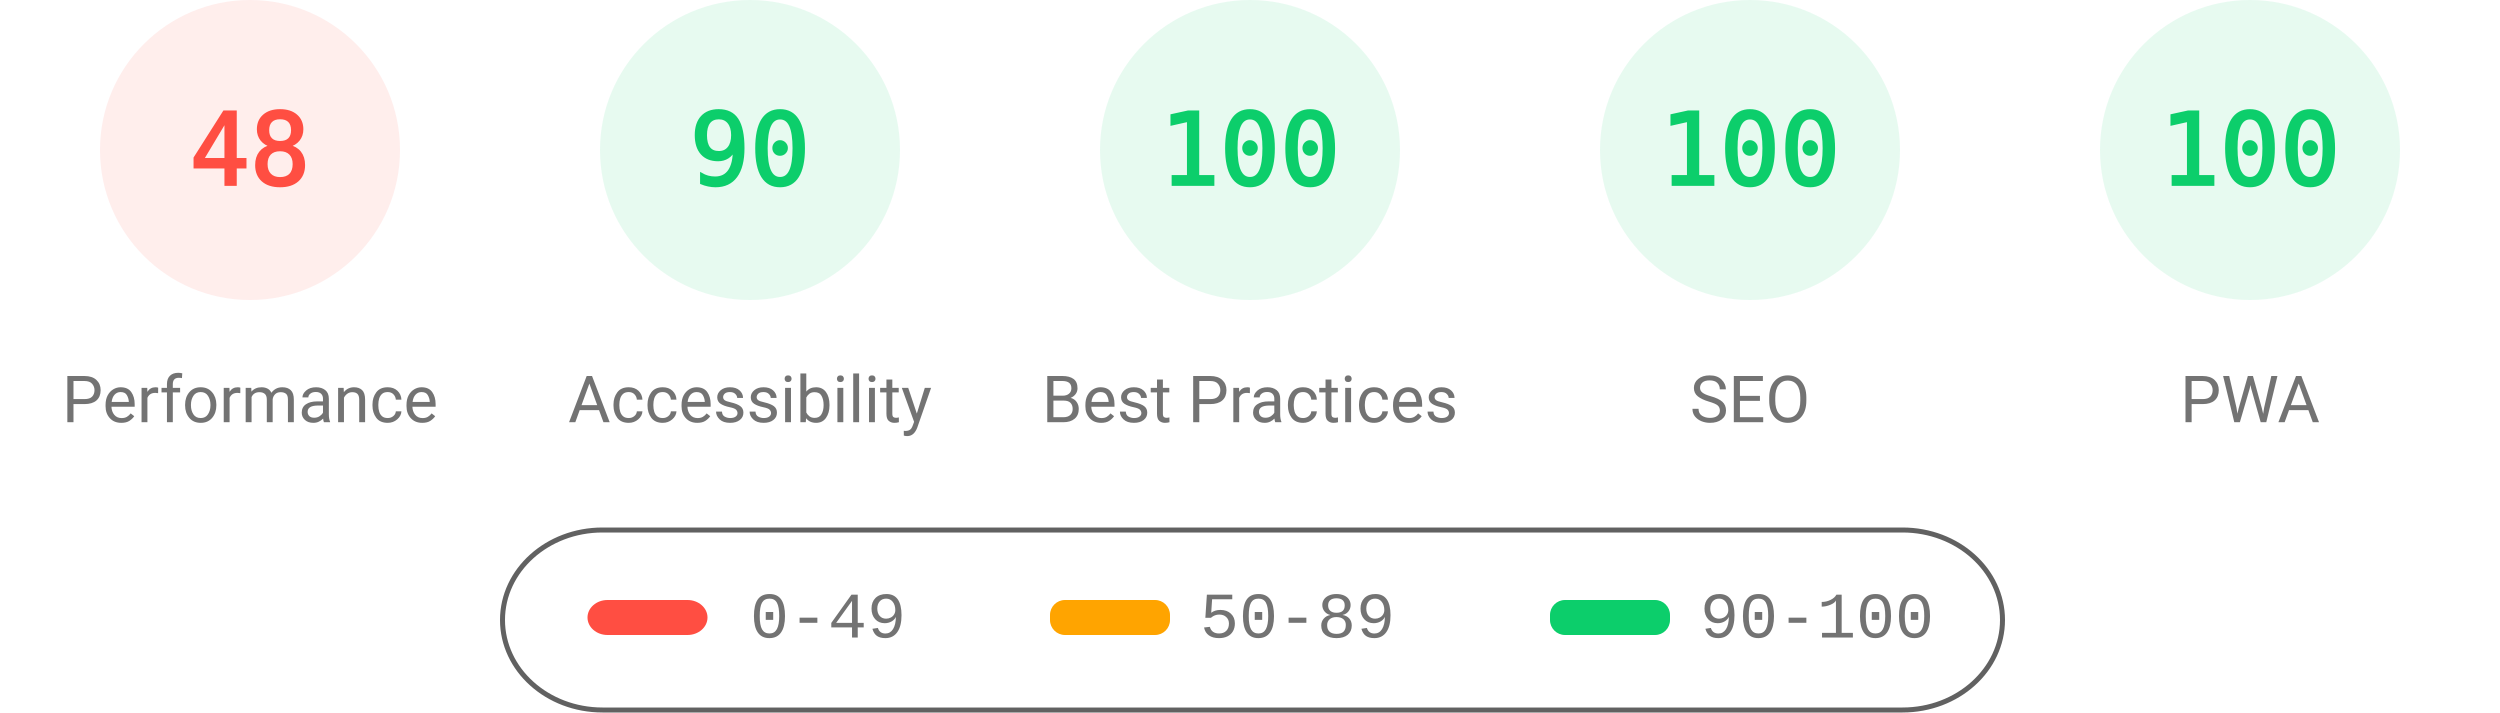
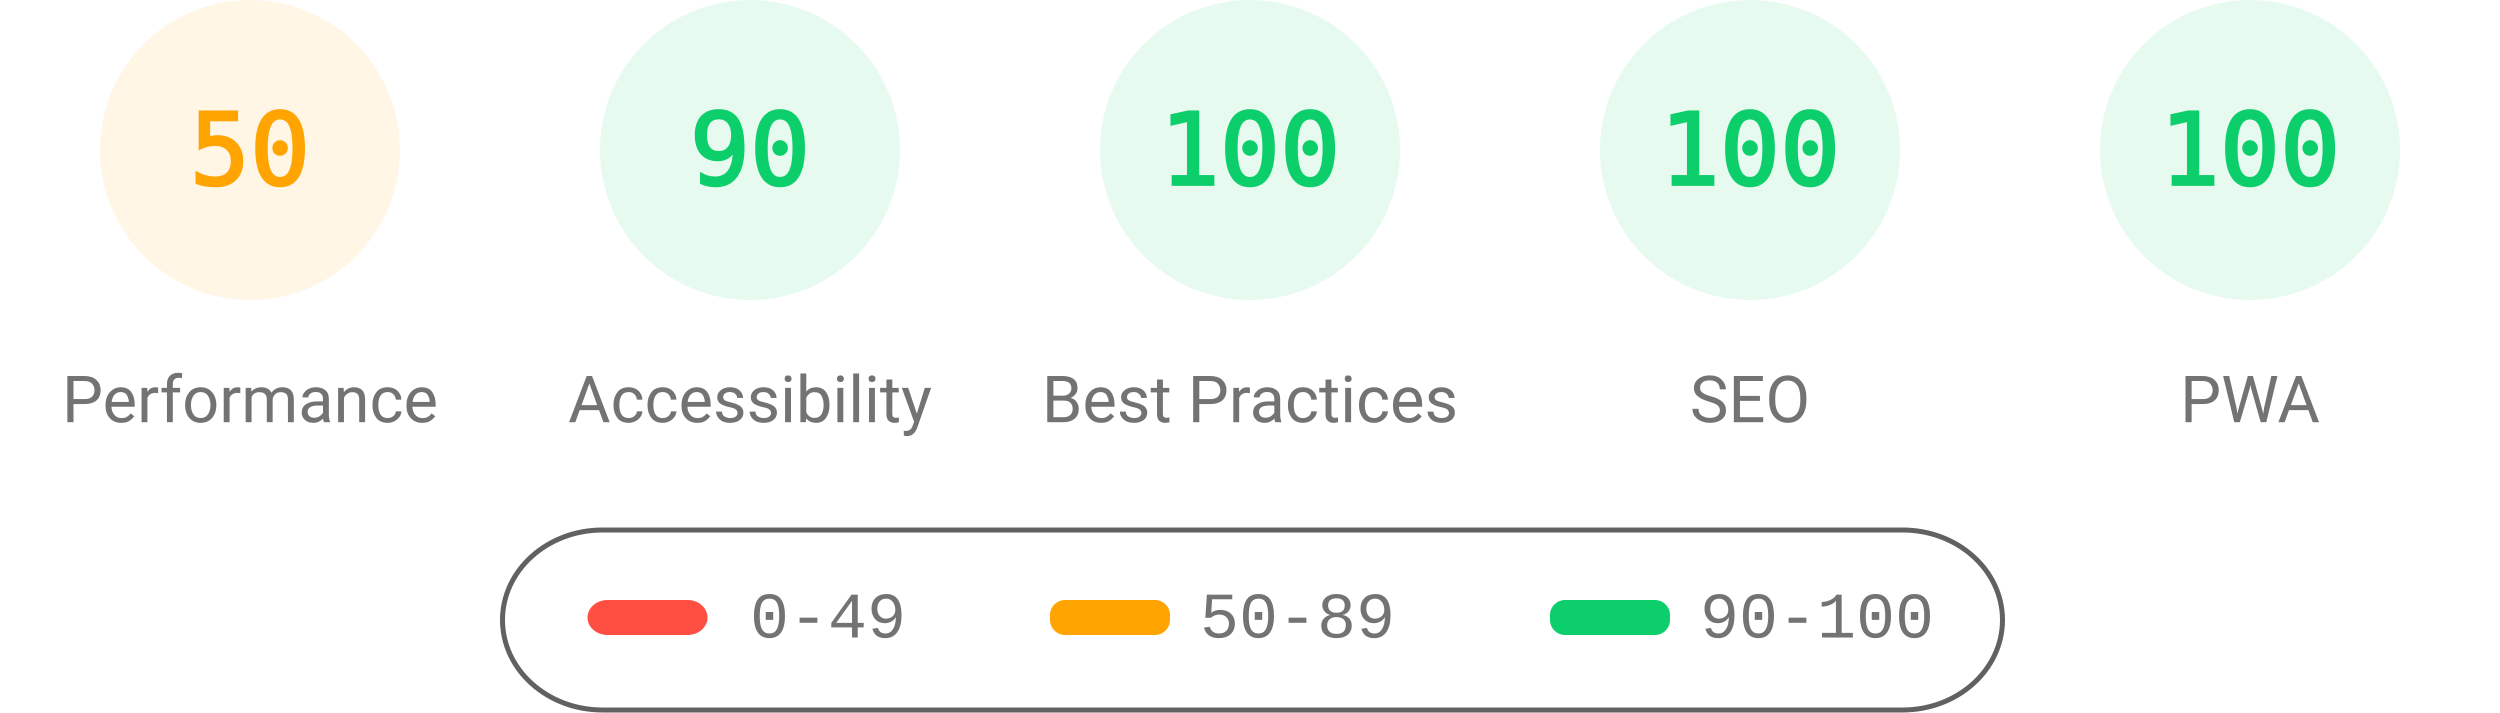
<svg xmlns="http://www.w3.org/2000/svg" fill="none" width="1000" height="285">
  <style>.gauge-base{opacity:.1}.gauge-arc{fill:none;animation-delay:250ms;stroke-linecap:round;transform:rotate(-90deg);transform-origin:100px 60px;animation:load-gauge 1s ease forwards}.guage-text{font-size:40px;font-family:monospace;text-align:center}.guage-red{color:#ff4e42;fill:#ff4e42;stroke:#ff4e42}.guage-orange{color:#ffa400;fill:#ffa400;stroke:#ffa400}.guage-green{color:#0cce6b;fill:#0cce6b;stroke:#0cce6b}.guage-undefined{color:#5c5c5c;fill:#5c5c5c;stroke:#5c5c5c}.guage-title{color:#737373;fill:#737373;stroke:none;font-size:26px;line-height:26px;font-family:Roboto,Halvetica,Arial,sans-serif}@keyframes load-gauge{from{stroke-dasharray:0 352.858}}</style>
-   <svg class="guage-div guage-perf guage-red" viewBox="0 0 200 200" width="200" height="200">
+   <svg class="guage-div guage-perf guage-orange" viewBox="0 0 200 200" width="200" height="200">
    <circle class="gauge-base" r="56" cx="100" cy="60" stroke-width="8" />
-     <circle class="gauge-arc guage-arc-1" r="56" cx="100" cy="60" stroke-width="8" style="stroke-dasharray:168.892,351.858" />
-     <text class="guage-text" x="100" y="60" alignment-baseline="central" dominant-baseline="central" text-anchor="middle">48</text>
+     <circle class="gauge-arc guage-arc-1" r="56" cx="100" cy="60" stroke-width="8" style="stroke-dasharray:175.929,351.858" />
+     <text class="guage-text" x="100" y="60" alignment-baseline="central" dominant-baseline="central" text-anchor="middle">50</text>
    <text class="guage-title" x="100" y="160" alignment-baseline="central" dominant-baseline="central" text-anchor="middle">Performance</text>
  </svg>
  <svg class="guage-div guage-acc guage-green" viewBox="0 0 200 200" width="200" height="200" x="200">
    <circle class="gauge-base" r="56" cx="100" cy="60" stroke-width="8" />
    <circle class="gauge-arc guage-arc-2" r="56" cx="100" cy="60" stroke-width="8" style="stroke-dasharray:316.672,351.858" />
    <text class="guage-text" x="100" y="60" alignment-baseline="central" dominant-baseline="central" text-anchor="middle">90</text>
    <text class="guage-title" x="100" y="160" alignment-baseline="central" dominant-baseline="central" text-anchor="middle">Accessibility</text>
  </svg>
  <svg class="guage-div guage-best guage-green" viewBox="0 0 200 200" width="200" height="200" x="400">
    <circle class="gauge-base" r="56" cx="100" cy="60" stroke-width="8" />
    <circle class="gauge-arc guage-arc-3" r="56" cx="100" cy="60" stroke-width="8" style="stroke-dasharray:351.858,351.858" />
    <text class="guage-text" x="100" y="60" alignment-baseline="central" dominant-baseline="central" text-anchor="middle">100</text>
    <text class="guage-title" x="100" y="160" alignment-baseline="central" dominant-baseline="central" text-anchor="middle">Best Practices</text>
  </svg>
  <svg class="guage-div guage-seo guage-green" viewBox="0 0 200 200" width="200" height="200" x="600">
    <circle class="gauge-base" r="56" cx="100" cy="60" stroke-width="8" />
    <circle class="gauge-arc guage-arc-4" r="56" cx="100" cy="60" stroke-width="8" style="stroke-dasharray:351.858,351.858" />
    <text class="guage-text" x="100" y="60" alignment-baseline="central" dominant-baseline="central" text-anchor="middle">100</text>
    <text class="guage-title" x="100" y="160" alignment-baseline="central" dominant-baseline="central" text-anchor="middle">SEO</text>
  </svg>
  <svg class="guage-div guage-pwa guage-green" viewBox="0 0 200 200" width="200" height="200" x="800">
    <circle class="gauge-base" r="56" cx="100" cy="60" stroke-width="8" />
    <circle class="gauge-arc guage-arc-4" r="56" cx="100" cy="60" stroke-width="8" style="stroke-dasharray:351.858,351.858" />
    <text class="guage-text" x="100" y="60" alignment-baseline="central" dominant-baseline="central" text-anchor="middle">100</text>
    <text class="guage-title" x="100" y="160" alignment-baseline="central" dominant-baseline="central" text-anchor="middle">PWA</text>
  </svg>
  <svg width="604" height="76" x="200" y="210">
    <path fill="none" id="canvas_background" d="M-1-1h604v80H-1z" />
    <rect fill-opacity="0" stroke="#616161" stroke-width="2" rx="40" id="svg_2" height="72" width="600" y="2" x="1" fill="#000" />
    <rect stroke="#000" rx="8" id="svg_3" height="14" width="48" y="30" x="35" stroke-opacity="null" stroke-width="0" fill="#ff4e42" />
    <rect stroke="#000" rx="6" id="svg_4" height="14" width="48" y="30" x="220" stroke-opacity="null" stroke-width="0" fill="#ffa400" />
    <rect stroke="#000" rx="6" id="svg_5" height="14" width="48" y="30" x="420" stroke-opacity="null" stroke-width="0" fill="#0cce6b" />
    <text xml:space="preserve" text-anchor="start" font-family="'Courier New', Courier, monospace" font-size="26" id="svg_6" y="45" x="100" stroke-opacity="null" stroke-width="0" stroke="#000" fill="#737373">0-49</text>
    <text xml:space="preserve" text-anchor="start" font-family="'Courier New', Courier, monospace" font-size="26" id="svg_7" y="45" x="280" stroke-opacity="null" stroke-width="0" stroke="#000" fill="#737373">50-89</text>
    <text xml:space="preserve" text-anchor="start" font-family="'Courier New', Courier, monospace" font-size="26" id="svg_8" y="45" x="480" stroke-opacity="null" stroke-width="0" stroke="#000" fill="#737373">90-100</text>
  </svg>
</svg>
